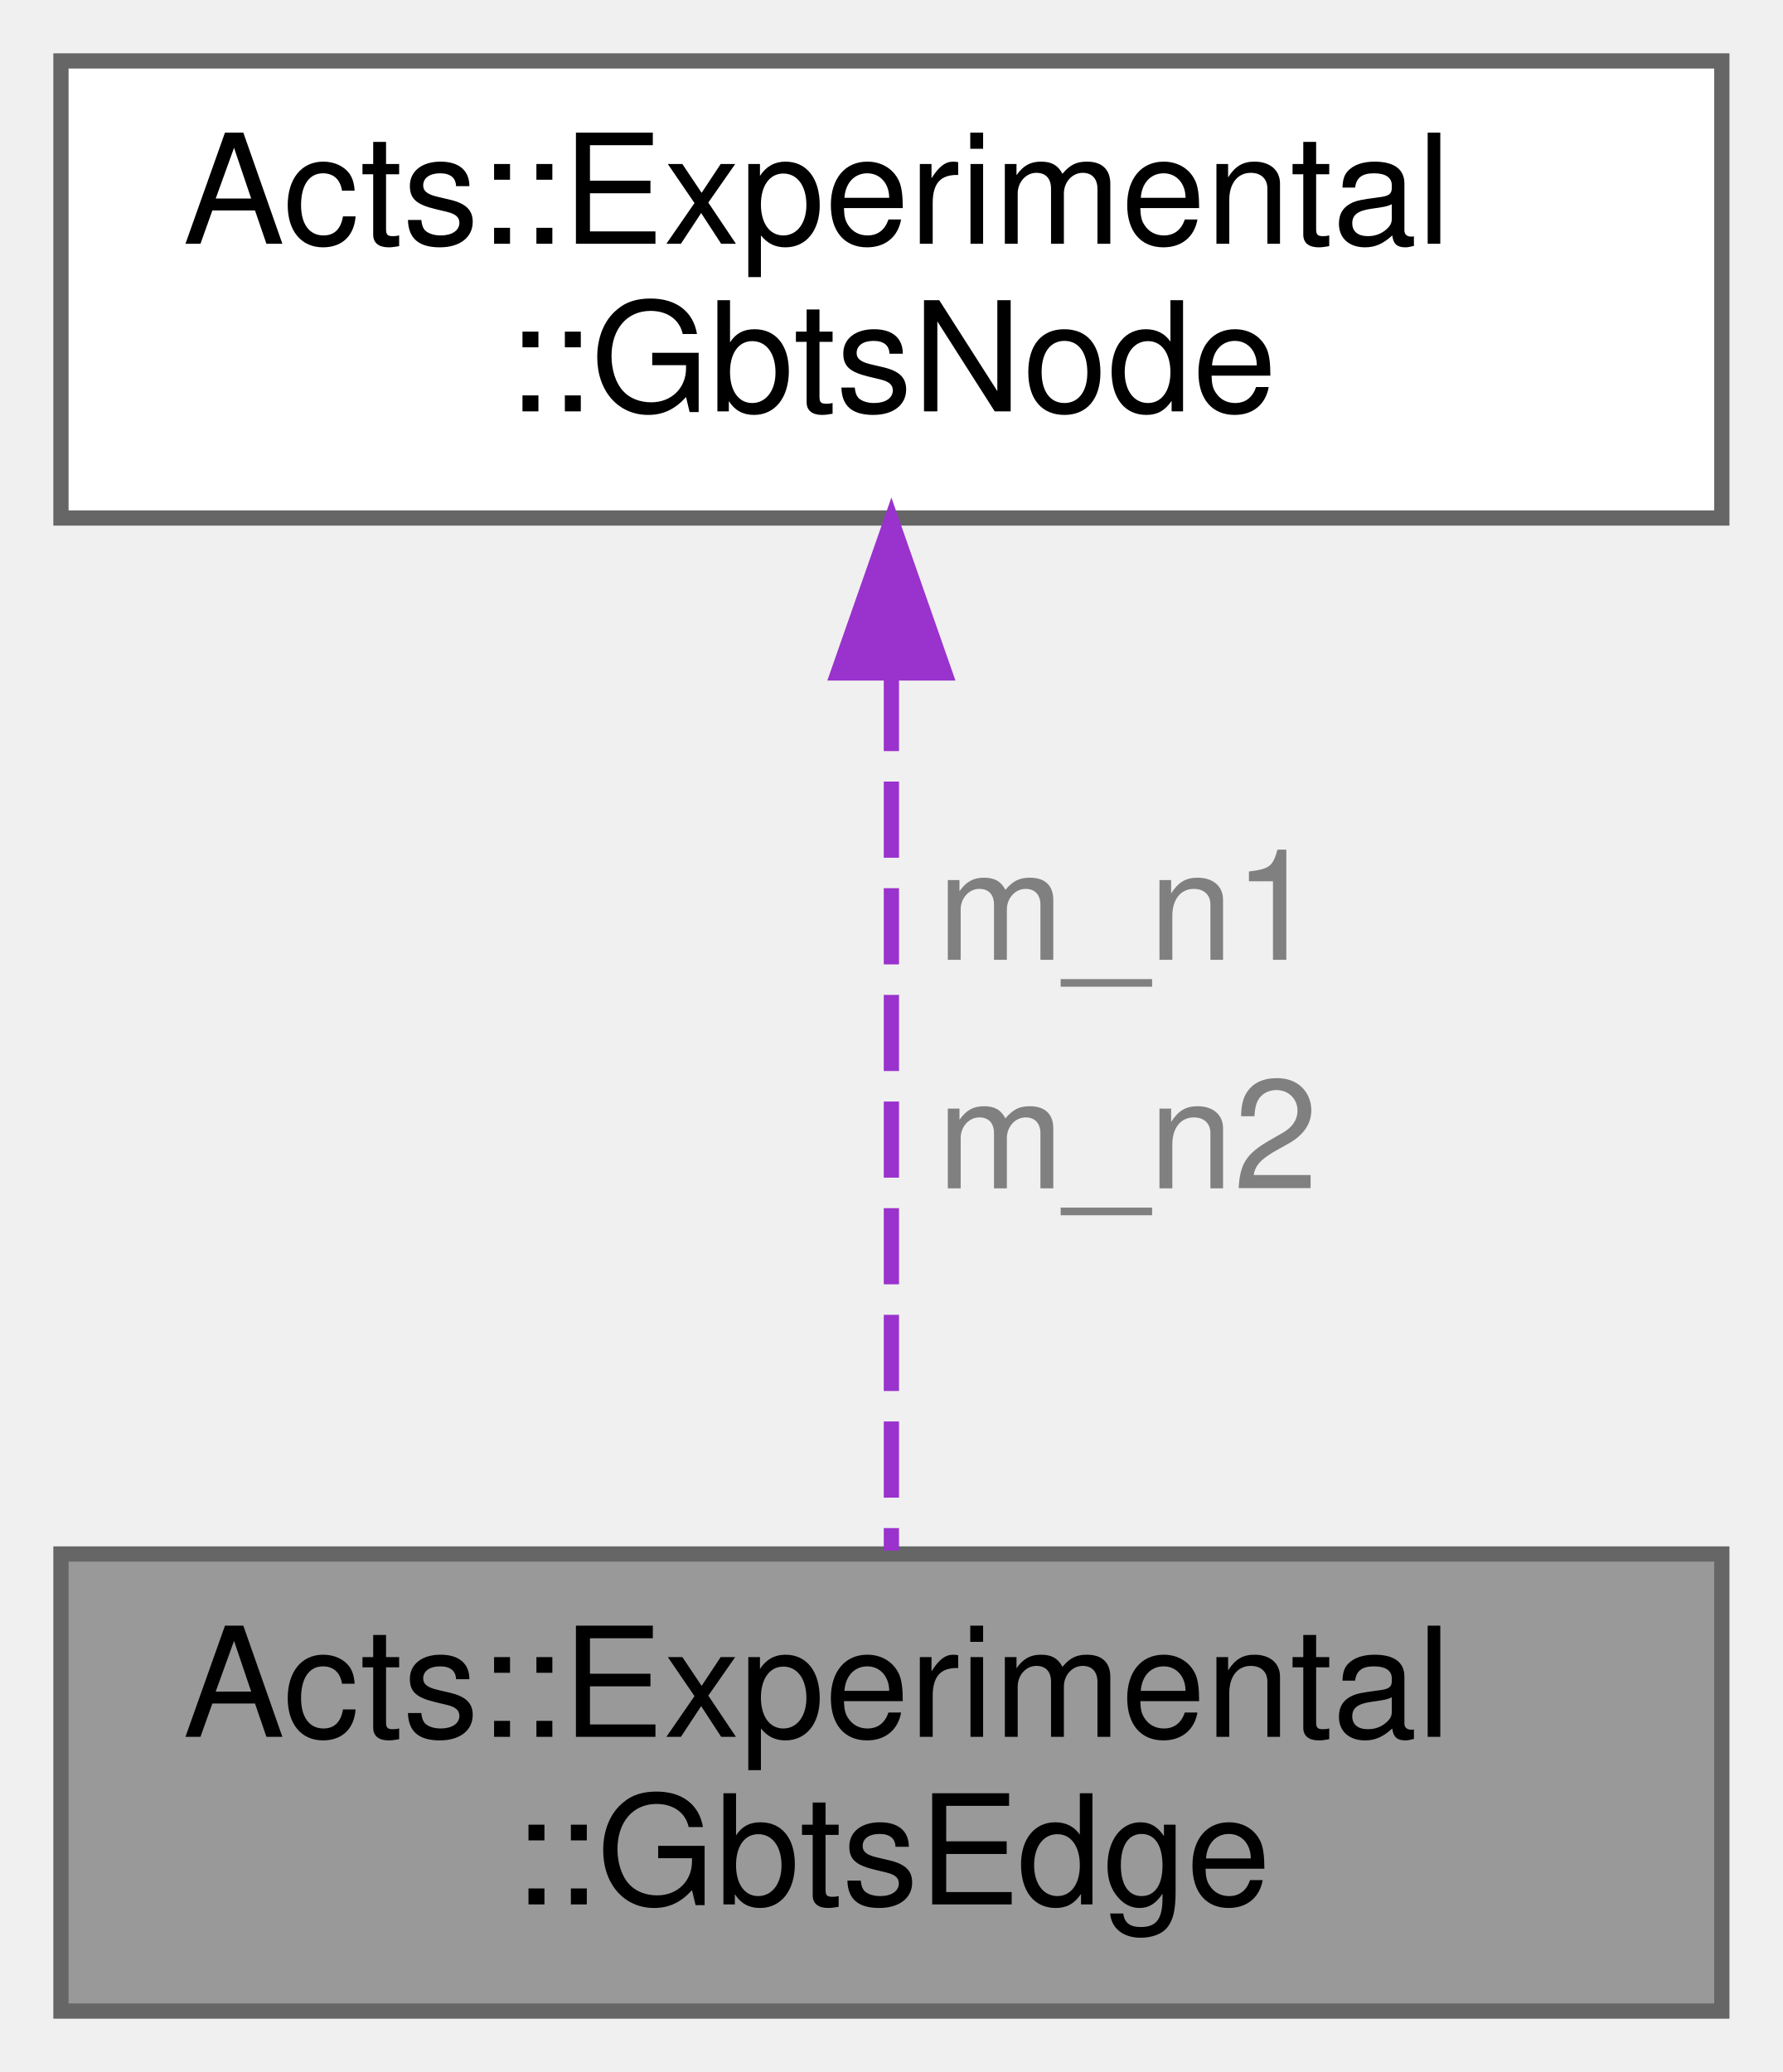
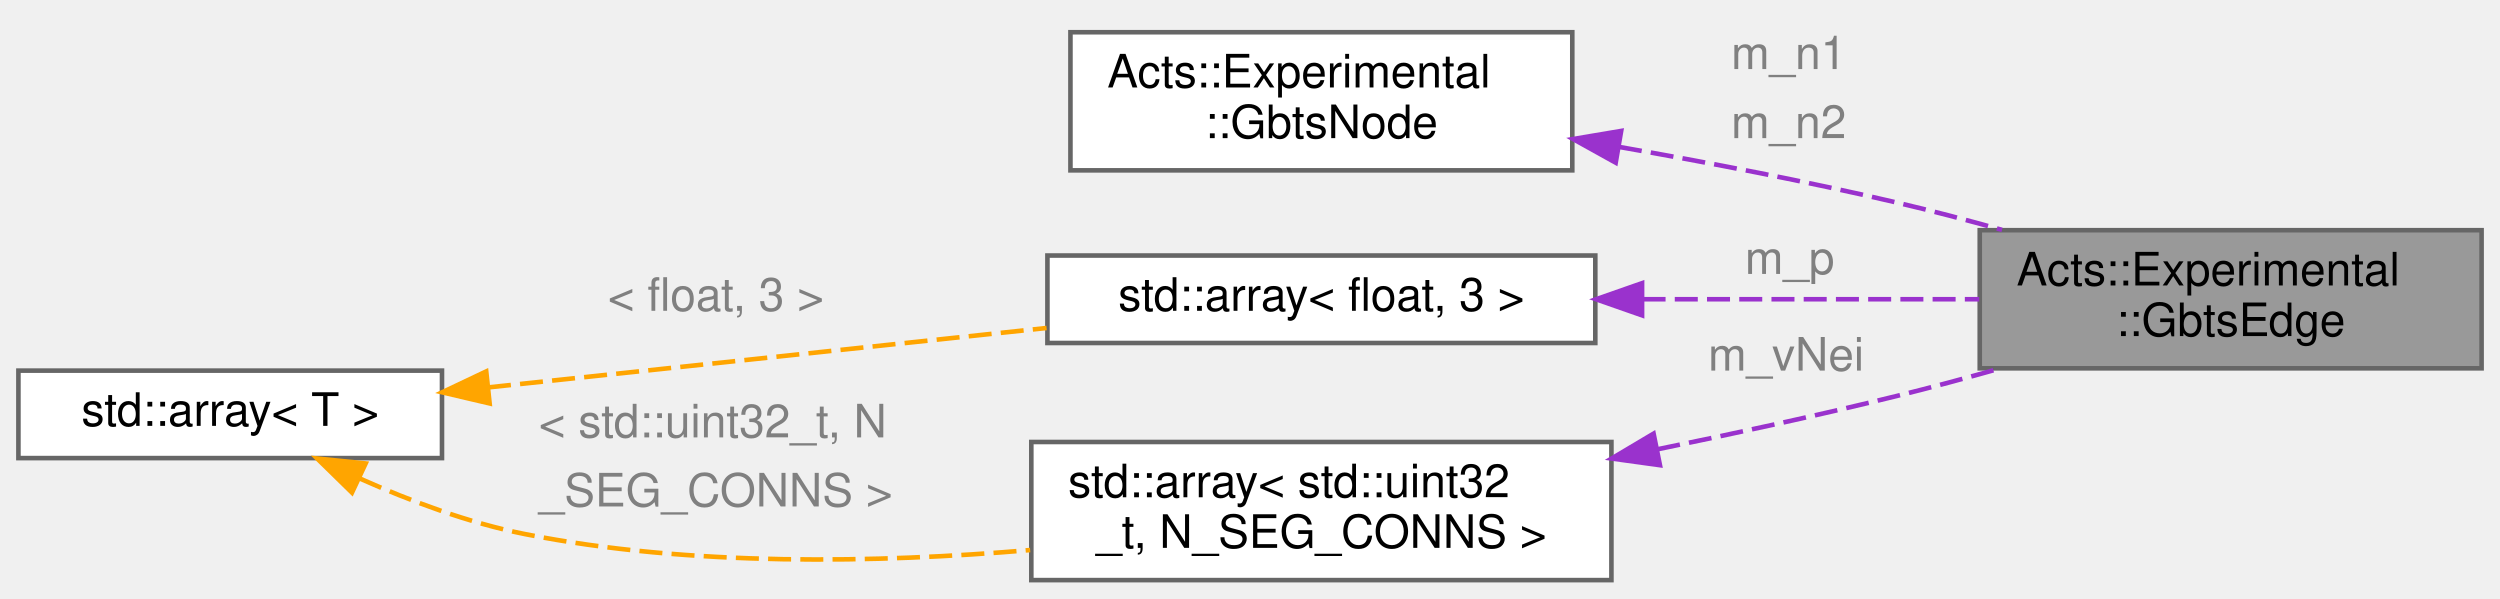
- <svg xmlns="http://www.w3.org/2000/svg" xmlns:xlink="http://www.w3.org/1999/xlink" width="117pt" height="136pt" viewBox="0.00 0.00 117.00 136.00">
-   <g id="graph0" class="graph" transform="scale(1 1) rotate(0) translate(4 132)">
+ <svg xmlns="http://www.w3.org/2000/svg" xmlns:xlink="http://www.w3.org/1999/xlink" width="543pt" height="130pt" viewBox="0.00 0.00 543.00 130.00">
+   <g id="graph0" class="graph" transform="scale(1 1) rotate(0) translate(4 126)">
    <g id="Node000001" class="node">
      <g id="a_Node000001">
        <a xlink:title=" ">
-           <polygon fill="#999999" stroke="#666666" points="109,-30 0,-30 0,0 109,0 109,-30" />
-           <text text-anchor="start" x="8" y="-18" font-family="Helvetica,sans-Serif" font-size="10.00">Acts::Experimental</text>
-           <text text-anchor="middle" x="54.5" y="-7" font-family="Helvetica,sans-Serif" font-size="10.00">::GbtsEdge</text>
+           <polygon fill="#999999" stroke="#666666" points="535,-76 426,-76 426,-46 535,-46 535,-76" />
+           <text text-anchor="start" x="434" y="-64" font-family="Helvetica,sans-Serif" font-size="10.00">Acts::Experimental</text>
+           <text text-anchor="middle" x="480.5" y="-53" font-family="Helvetica,sans-Serif" font-size="10.00">::GbtsEdge</text>
        </a>
      </g>
    </g>
    <g id="Node000002" class="node">
      <g id="a_Node000002">
-         <a xlink:href="struct_acts_1_1_experimental_1_1_gbts_node.html" target="_top" xlink:title=" ">
-           <polygon fill="white" stroke="#666666" points="109,-128 0,-128 0,-98 109,-98 109,-128" />
-           <text text-anchor="start" x="8" y="-116" font-family="Helvetica,sans-Serif" font-size="10.00">Acts::Experimental</text>
-           <text text-anchor="middle" x="54.5" y="-105" font-family="Helvetica,sans-Serif" font-size="10.00">::GbtsNode</text>
+         <a xlink:href="class_acts_1_1_experimental_1_1_gbts_node.html" target="_top" xlink:title=" ">
+           <polygon fill="white" stroke="#666666" points="337.5,-119 228.5,-119 228.5,-89 337.5,-89 337.5,-119" />
+           <text text-anchor="start" x="236.5" y="-107" font-family="Helvetica,sans-Serif" font-size="10.00">Acts::Experimental</text>
+           <text text-anchor="middle" x="283" y="-96" font-family="Helvetica,sans-Serif" font-size="10.00">::GbtsNode</text>
        </a>
      </g>
    </g>
    <g id="edge1_Node000001_Node000002" class="edge">
      <g id="a_edge1_Node000001_Node000002">
        <a xlink:title=" ">
-           <path fill="none" stroke="#9a32cd" stroke-dasharray="5,2" d="M54.5,-87.7C54.5,-69.55 54.5,-45.35 54.5,-30.22" />
-           <polygon fill="#9a32cd" stroke="#9a32cd" points="51,-87.83 54.5,-97.83 58,-87.83 51,-87.83" />
+           <path fill="none" stroke="#9a32cd" stroke-dasharray="5,2" d="M347.65,-94.09C367.11,-90.69 388.52,-86.58 408,-82 415.43,-80.26 423.23,-78.2 430.84,-76.07" />
+           <polygon fill="#9a32cd" stroke="#9a32cd" points="346.93,-90.66 337.67,-95.8 348.12,-97.56 346.93,-90.66" />
        </a>
      </g>
-       <text text-anchor="start" x="57.5" y="-69" font-family="Helvetica,sans-Serif" font-size="10.00" fill="grey">m_n1</text>
-       <text text-anchor="start" x="57.5" y="-54" font-family="Helvetica,sans-Serif" font-size="10.00" fill="grey">m_n2</text>
+       <text text-anchor="start" x="372" y="-111" font-family="Helvetica,sans-Serif" font-size="10.00" fill="grey">m_n1</text>
+       <text text-anchor="start" x="372" y="-96" font-family="Helvetica,sans-Serif" font-size="10.00" fill="grey">m_n2</text>
+     </g>
+     <g id="Node000003" class="node">
+       <g id="a_Node000003">
+         <a xlink:title=" ">
+           <polygon fill="white" stroke="#666666" points="342.5,-70.5 223.5,-70.5 223.5,-51.5 342.5,-51.5 342.5,-70.5" />
+           <text text-anchor="middle" x="283" y="-58.5" font-family="Helvetica,sans-Serif" font-size="10.00">std::array&lt; float, 3 &gt;</text>
+         </a>
+       </g>
+     </g>
+     <g id="edge2_Node000001_Node000003" class="edge">
+       <g id="a_edge2_Node000001_Node000003">
+         <a xlink:title=" ">
+           <path fill="none" stroke="#9a32cd" stroke-dasharray="5,2" d="M352.76,-61C376.76,-61 403.31,-61 425.89,-61" />
+           <polygon fill="#9a32cd" stroke="#9a32cd" points="352.66,-57.5 342.66,-61 352.66,-64.5 352.66,-57.5" />
+         </a>
+       </g>
+       <text text-anchor="start" x="375" y="-66.5" font-family="Helvetica,sans-Serif" font-size="10.00" fill="grey">m_p</text>
+     </g>
+     <g id="Node000004" class="node">
+       <g id="a_Node000004">
+         <a xlink:title=" ">
+           <polygon fill="white" stroke="#666666" points="92,-45.5 0,-45.5 0,-26.5 92,-26.5 92,-45.5" />
+           <text text-anchor="middle" x="46" y="-33.5" font-family="Helvetica,sans-Serif" font-size="10.00">std::array&lt; T &gt;</text>
+         </a>
+       </g>
+     </g>
+     <g id="edge3_Node000003_Node000004" class="edge">
+       <g id="a_edge3_Node000003_Node000004">
+         <a xlink:title=" ">
+           <path fill="none" stroke="orange" stroke-dasharray="5,2" d="M101.99,-41.85C138.42,-45.73 186.16,-50.8 223.32,-54.76" />
+           <polygon fill="orange" stroke="orange" points="102.35,-38.37 92.03,-40.79 101.61,-45.33 102.35,-38.37" />
+         </a>
+       </g>
+       <text text-anchor="start" x="128" y="-58.5" font-family="Helvetica,sans-Serif" font-size="10.00" fill="grey">&lt; float, 3 &gt;</text>
+     </g>
+     <g id="Node000005" class="node">
+       <g id="a_Node000005">
+         <a xlink:title=" ">
+           <polygon fill="white" stroke="#666666" points="346,-30 220,-30 220,0 346,0 346,-30" />
+           <text text-anchor="start" x="228" y="-18" font-family="Helvetica,sans-Serif" font-size="10.00">std::array&lt; std::uint32</text>
+           <text text-anchor="middle" x="283" y="-7" font-family="Helvetica,sans-Serif" font-size="10.00">_t, N_SEG_CONNS &gt;</text>
+         </a>
+       </g>
+     </g>
+     <g id="edge5_Node000005_Node000004" class="edge">
+       <g id="a_edge5_Node000005_Node000004">
+         <a xlink:title=" ">
+           <path fill="none" stroke="orange" stroke-dasharray="5,2" d="M74.21,-22.04C85.05,-17.21 97.83,-12.41 110,-10 145.9,-2.88 186.82,-3.72 219.75,-6.53" />
+           <polygon fill="orange" stroke="orange" points="72.45,-19 64.88,-26.41 75.42,-25.34 72.45,-19" />
+         </a>
+       </g>
+       <text text-anchor="start" x="113" y="-31" font-family="Helvetica,sans-Serif" font-size="10.00" fill="grey">&lt; std::uint32_t, N</text>
+       <text text-anchor="start" x="113" y="-16" font-family="Helvetica,sans-Serif" font-size="10.00" fill="grey">  _SEG_CONNS &gt;</text>
+     </g>
+     <g id="edge4_Node000001_Node000005" class="edge">
+       <g id="a_edge4_Node000001_Node000005">
+         <a xlink:title=" ">
+           <path fill="none" stroke="#9a32cd" stroke-dasharray="5,2" d="M355.98,-28.41C373.1,-31.91 391.25,-35.86 408,-40 415.28,-41.8 422.94,-43.86 430.42,-45.98" />
+           <polygon fill="#9a32cd" stroke="#9a32cd" points="356.54,-24.96 346.05,-26.41 355.16,-31.82 356.54,-24.96" />
+         </a>
+       </g>
+       <text text-anchor="start" x="367" y="-45.5" font-family="Helvetica,sans-Serif" font-size="10.00" fill="grey">m_vNei</text>
    </g>
  </g>
</svg>
